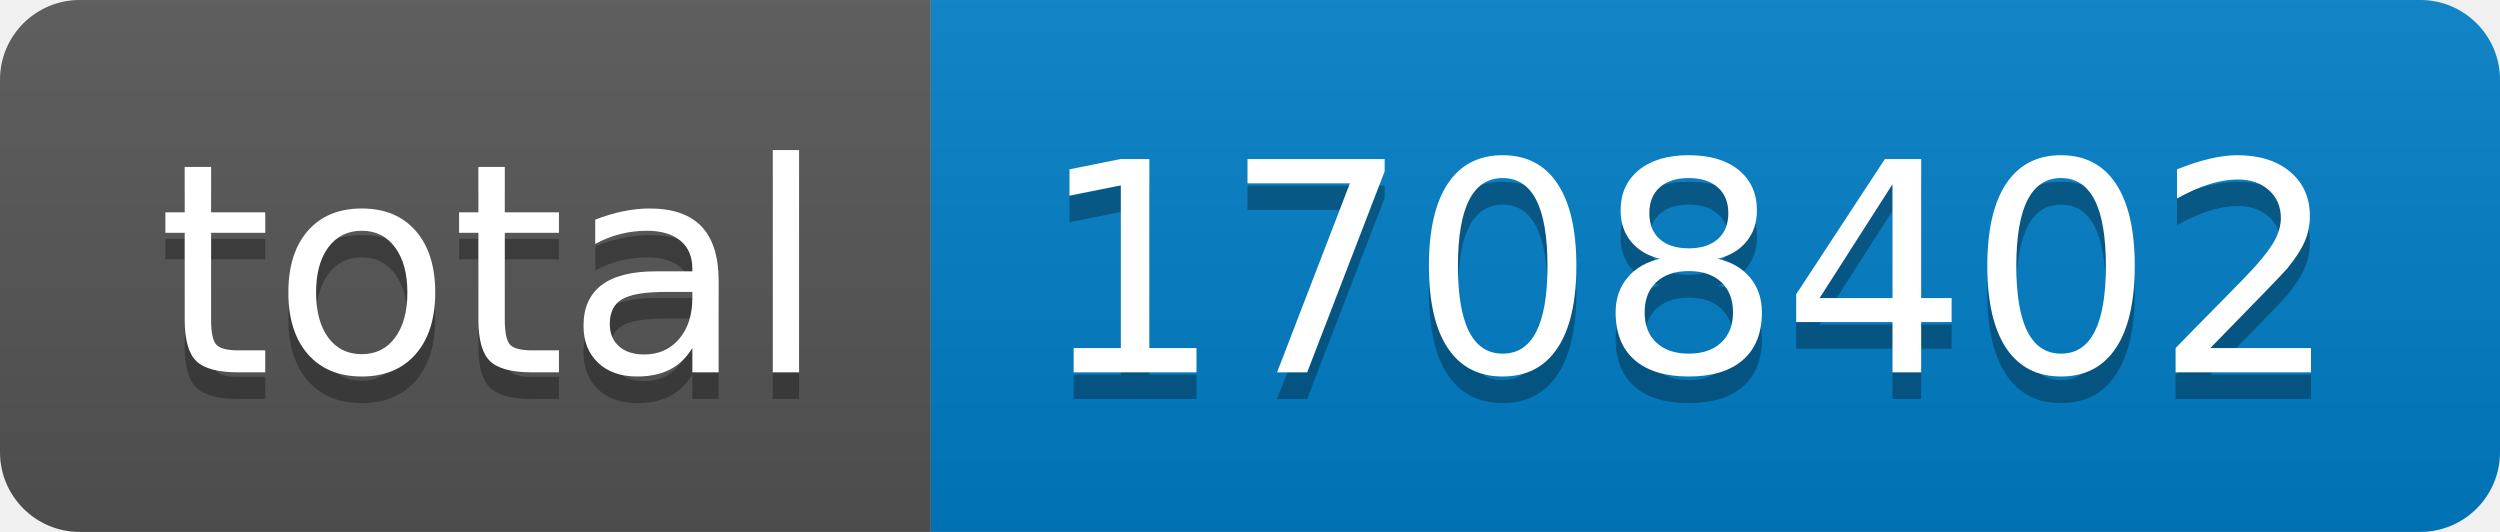
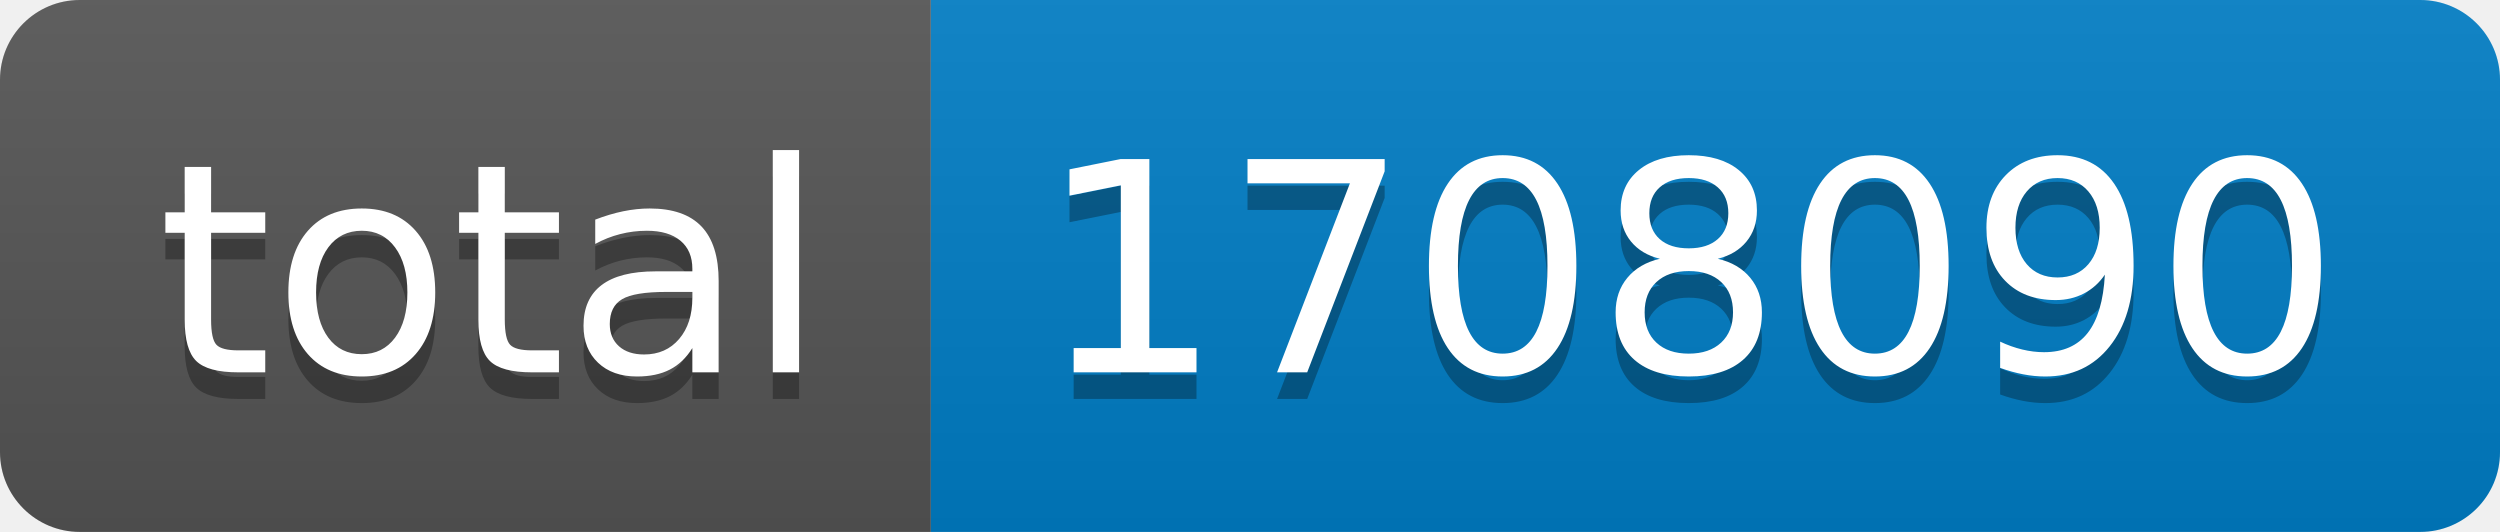
- <svg xmlns="http://www.w3.org/2000/svg" width="94" height="20" role="img" aria-label="total: 1708402">
+ <svg xmlns="http://www.w3.org/2000/svg" width="94" height="20" role="img" aria-label="total: 1708090">
  <linearGradient id="s" x2="0" y2="100%">
    <stop offset="0" stop-color="#bbb" stop-opacity=".1" />
    <stop offset="1" stop-opacity=".1" />
  </linearGradient>
  <clipPath id="r">
    <rect width="94" height="20" rx="3" fill="#fff" />
  </clipPath>
  <g clip-path="url(#r)">
    <rect width="35" height="20" fill="#555" />
    <rect x="35" width="59" height="20" fill="#007ec6" />
    <rect width="94" height="20" fill="url(#s)" />
  </g>
  <g fill="#fff" text-anchor="middle" font-family="Verdana,Geneva,DejaVu Sans,sans-serif" text-rendering="geometricPrecision" font-size="110">
    <text aria-hidden="true" x="185" y="150" fill="#010101" fill-opacity=".3" transform="scale(.1)" textLength="250">total</text>
    <text x="185" y="140" transform="scale(.1)" fill="#fff" textLength="250">total</text>
-     <text aria-hidden="true" x="635" y="150" fill="#010101" fill-opacity=".3" transform="scale(.1)" textLength="490">1708402</text>
-     <text x="635" y="140" transform="scale(.1)" fill="#fff" textLength="490">1708402</text>
+     <text aria-hidden="true" x="635" y="150" fill="#010101" fill-opacity=".3" transform="scale(.1)" textLength="490">1708090</text>
+     <text x="635" y="140" transform="scale(.1)" fill="#fff" textLength="490">1708090</text>
  </g>
</svg>
